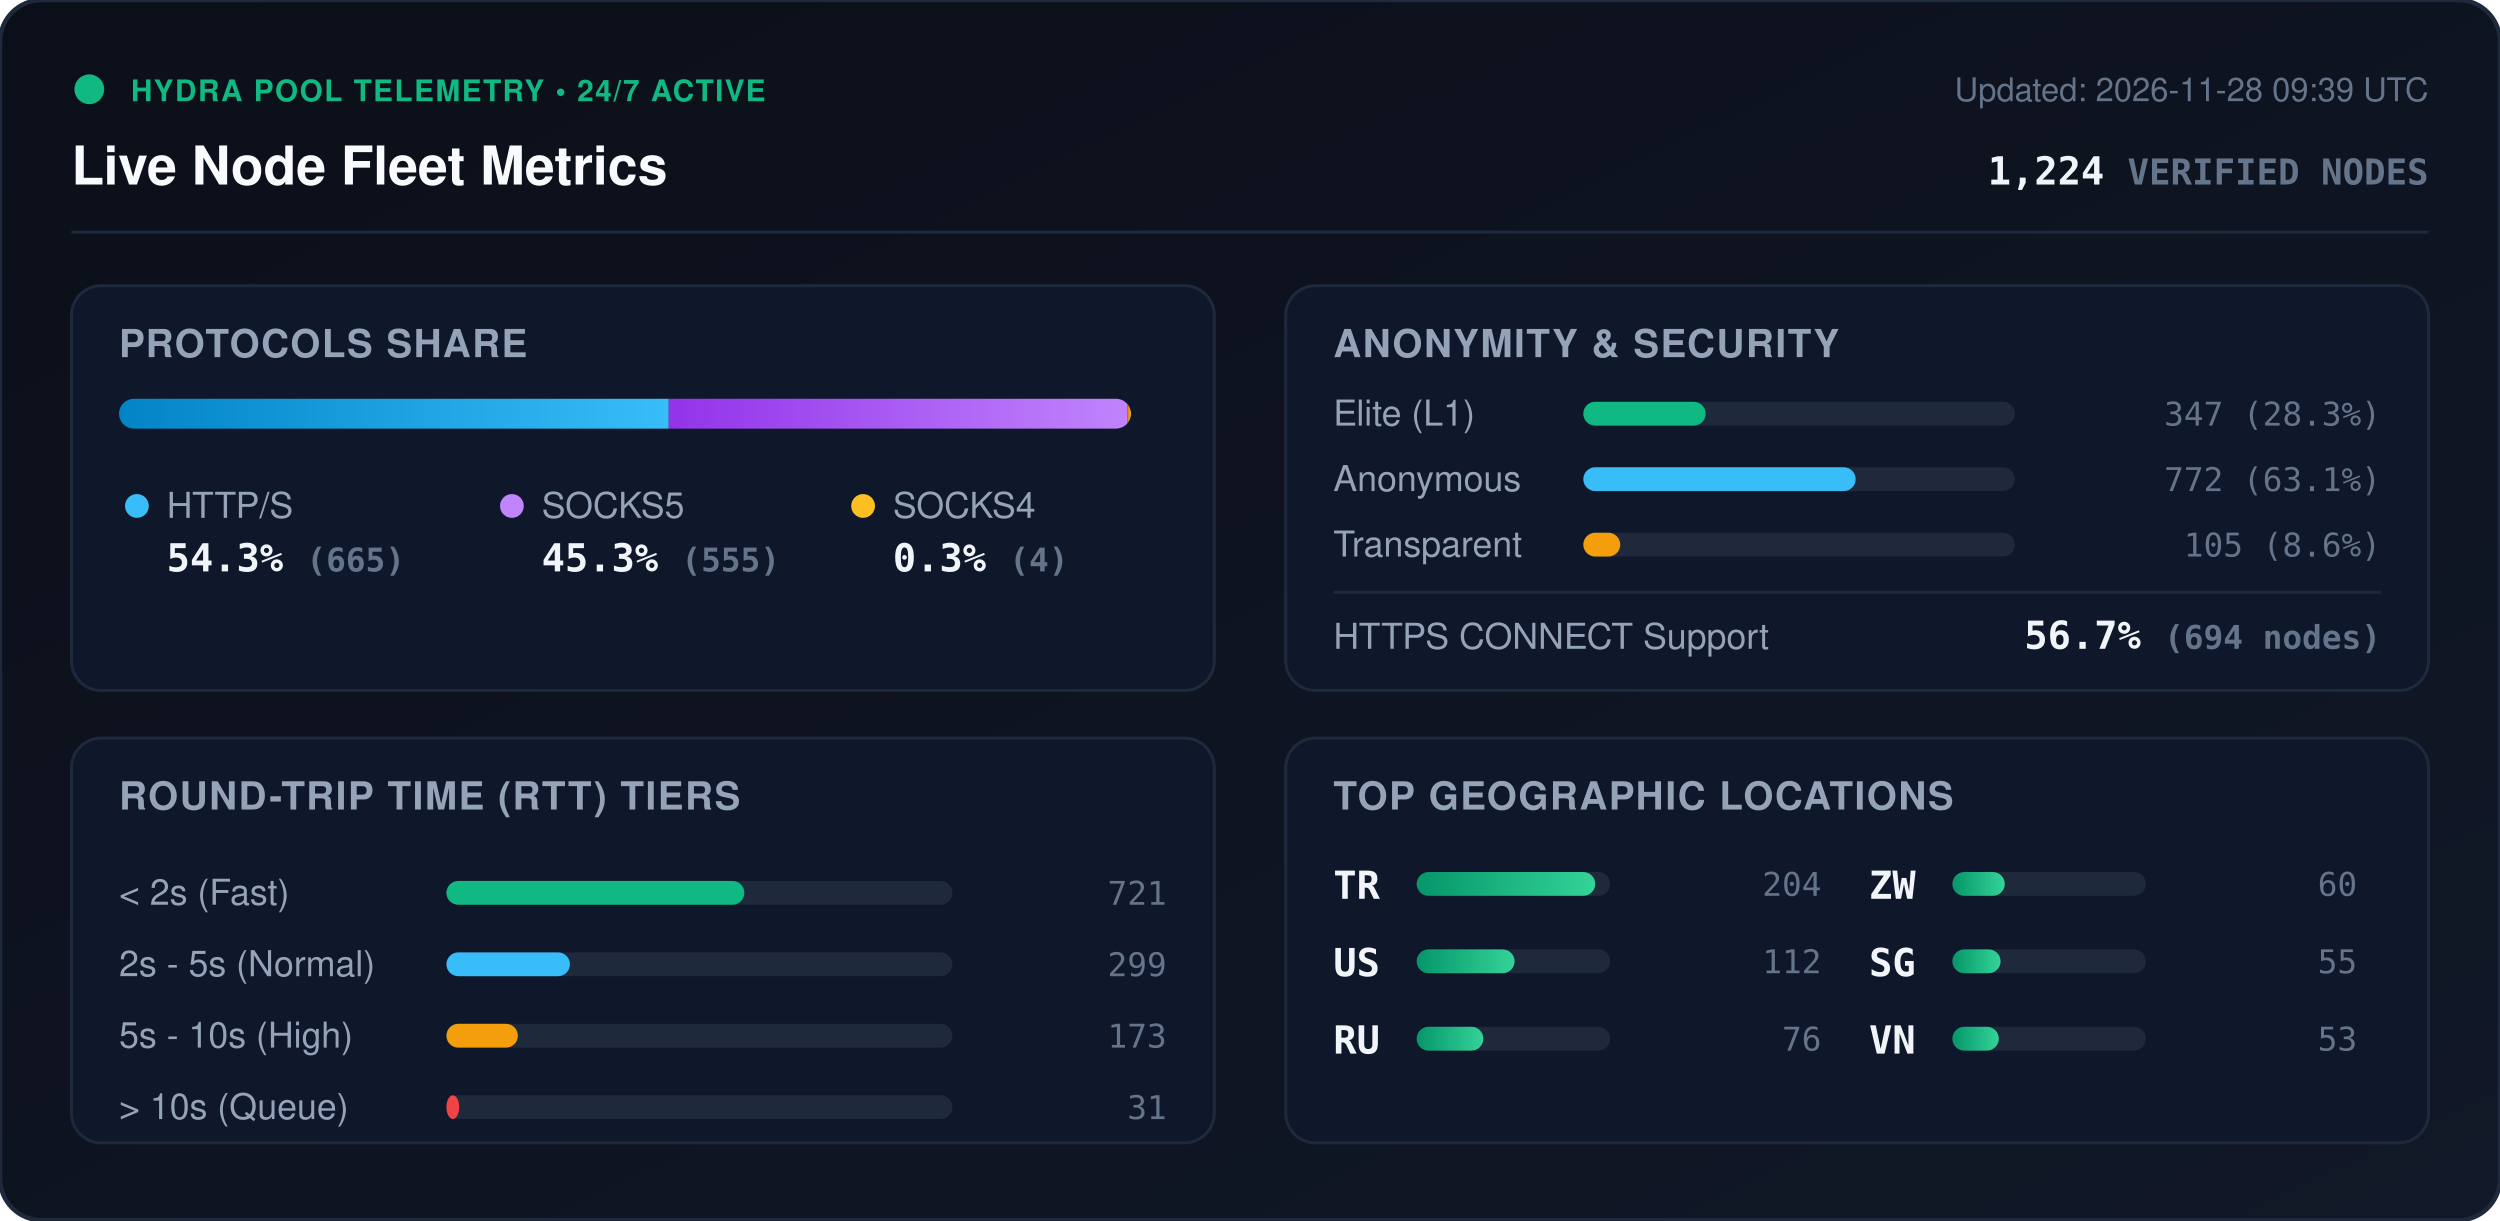
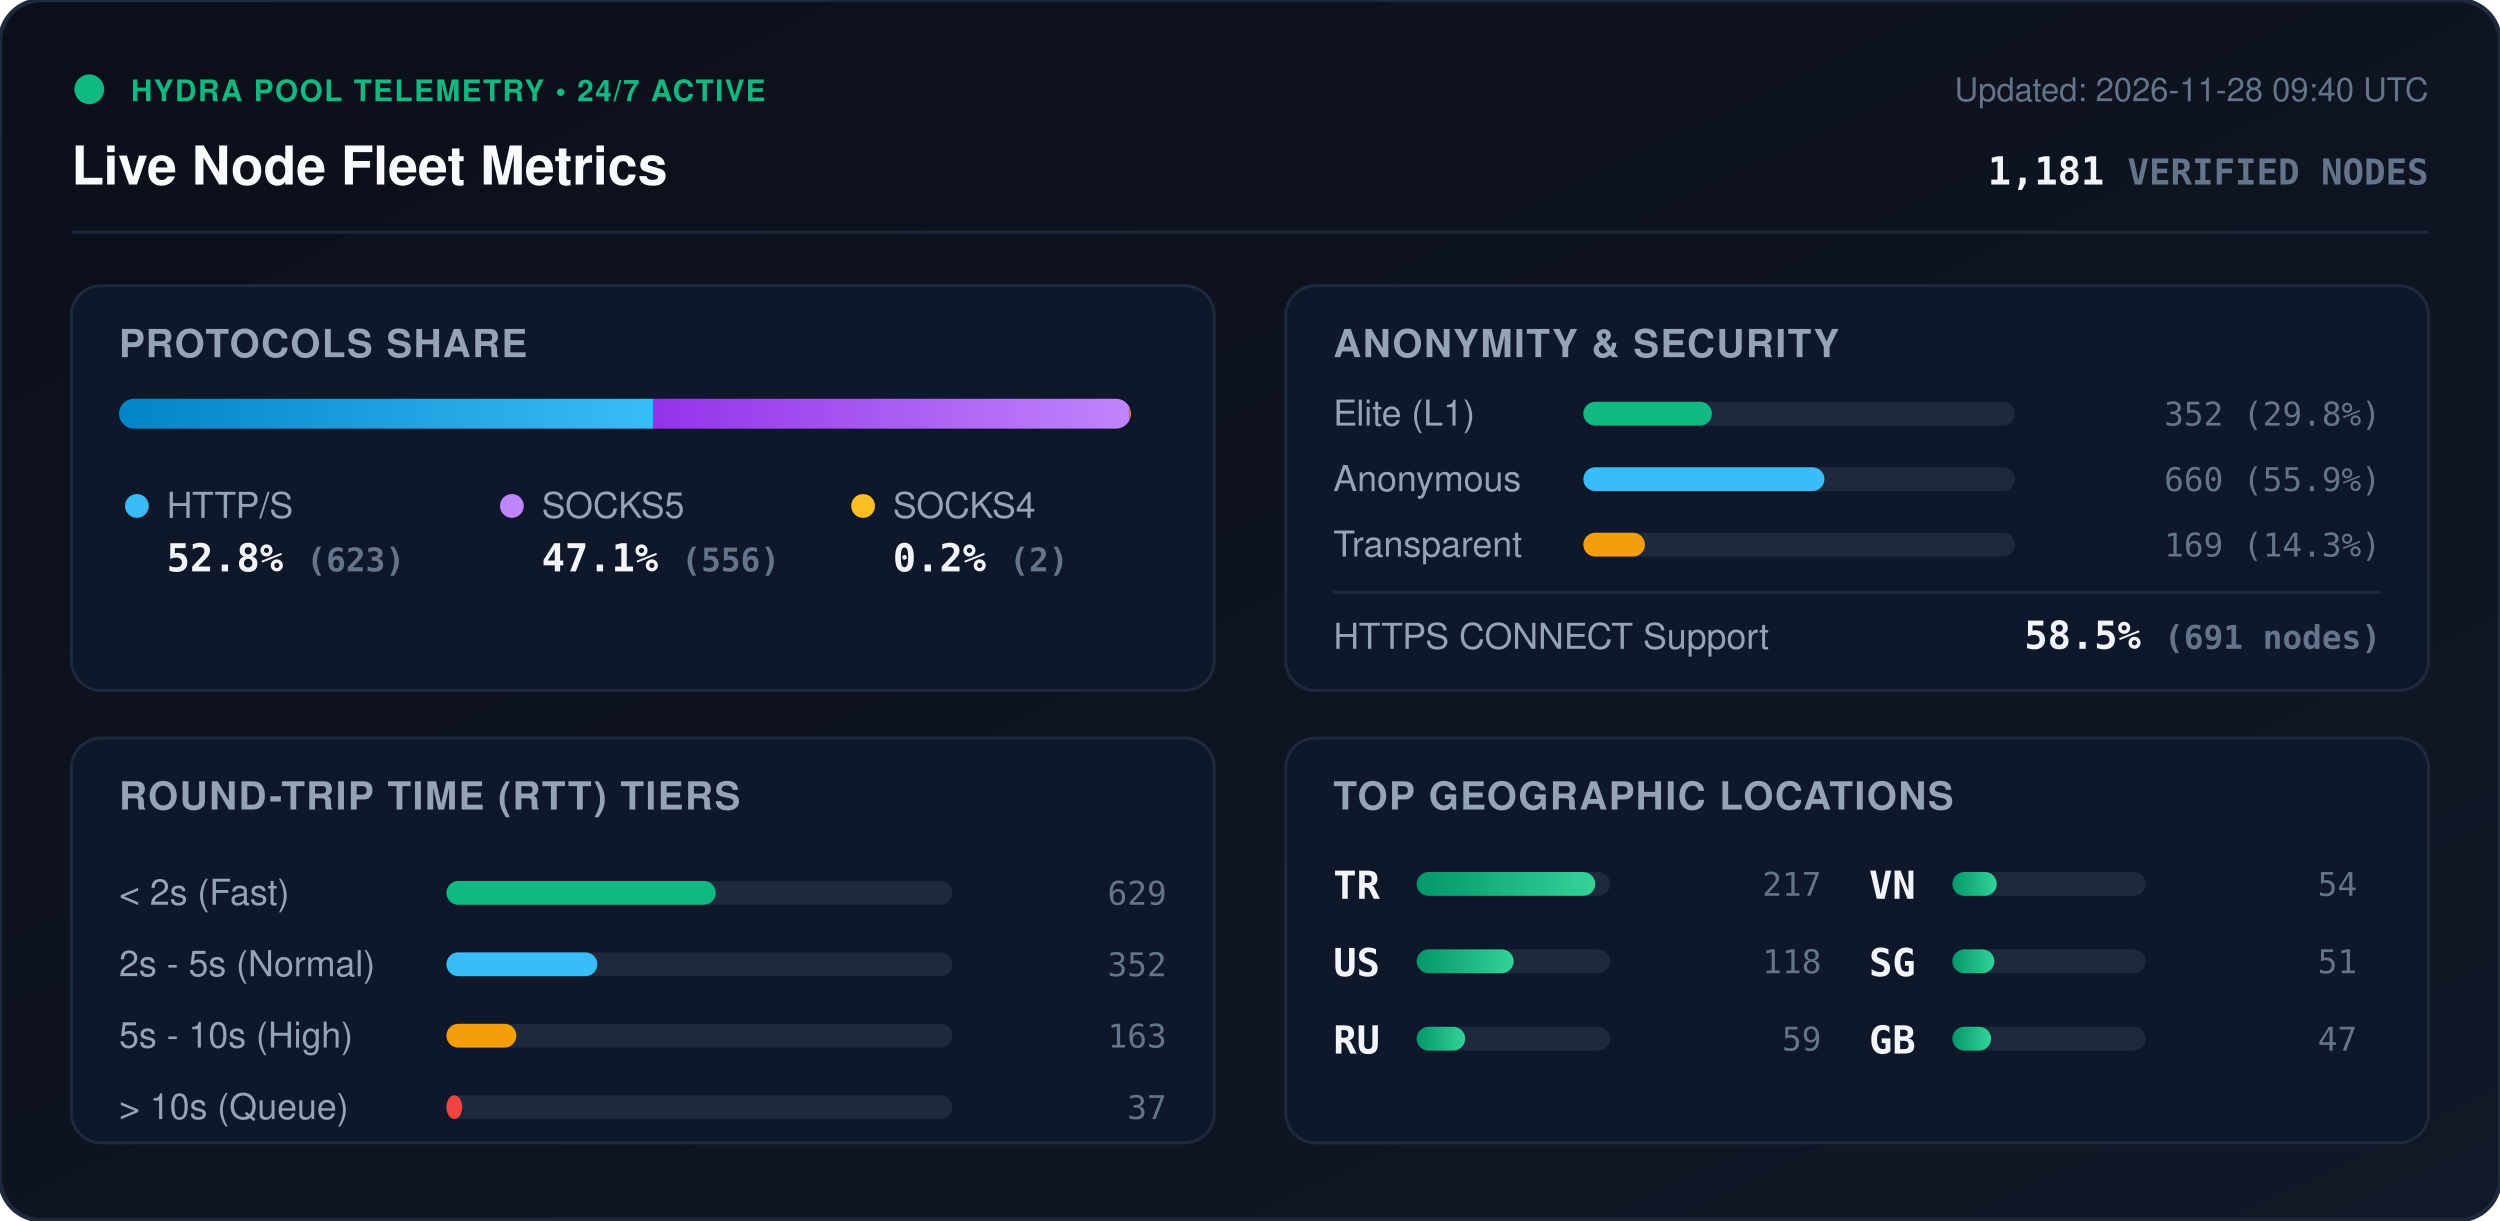
<svg xmlns="http://www.w3.org/2000/svg" viewBox="0 0 840 410" width="840" height="410" style="max-width: 100%; height: auto;">
  <defs>
    <linearGradient id="bg" x1="0%" y1="0%" x2="100%" y2="100%">
      <stop offset="0%" stop-color="#0b0f19" />
      <stop offset="100%" stop-color="#111827" />
    </linearGradient>
    <linearGradient id="bar-http" x1="0%" y1="0%" x2="100%" y2="0%">
      <stop offset="0%" stop-color="#0284c7" />
      <stop offset="100%" stop-color="#38bdf8" />
    </linearGradient>
    <linearGradient id="bar-socks5" x1="0%" y1="0%" x2="100%" y2="0%">
      <stop offset="0%" stop-color="#9333ea" />
      <stop offset="100%" stop-color="#c084fc" />
    </linearGradient>
    <linearGradient id="bar-socks4" x1="0%" y1="0%" x2="100%" y2="0%">
      <stop offset="0%" stop-color="#d97706" />
      <stop offset="100%" stop-color="#fbbf24" />
    </linearGradient>
    <linearGradient id="bar-green" x1="0%" y1="0%" x2="100%" y2="0%">
      <stop offset="0%" stop-color="#059669" />
      <stop offset="100%" stop-color="#34d399" />
    </linearGradient>
    <clipPath id="prog-track-clip">
      <rect width="340.0" height="10" rx="5" />
    </clipPath>
    <style>
      .title { font: 700 18px -apple-system, BlinkMacSystemFont, 'Segoe UI', Helvetica, Arial, sans-serif; fill: #f8fafc; }
      .sub { font: 500 11px -apple-system, BlinkMacSystemFont, 'Segoe UI', Helvetica, Arial, sans-serif; fill: #64748b; }
      .section-hdr { font: 600 13px -apple-system, BlinkMacSystemFont, 'Segoe UI', Helvetica, Arial, sans-serif; fill: #94a3b8; letter-spacing: 0.5px; }
      .metric-val { font: 700 13px -apple-system, BlinkMacSystemFont, 'Segoe UI', Helvetica, Arial, sans-serif; fill: #f1f5f9; }
      .metric-lbl { font: 500 12px -apple-system, BlinkMacSystemFont, 'Segoe UI', Helvetica, Arial, sans-serif; fill: #94a3b8; }
      .badge-txt { font: 700 10px -apple-system, BlinkMacSystemFont, 'Segoe UI', Helvetica, Arial, sans-serif; fill: #10b981; letter-spacing: 0.5px; }
      .mono { font-family: ui-monospace, SFMono-Regular, Menlo, Monaco, Consolas, monospace; }
      .pulse { animation: beacon 2s infinite ease-in-out; }
      @keyframes beacon { 0%, 100% { opacity: 1; } 50% { opacity: 0.35; } }
    </style>
  </defs>
  <rect width="840" height="410" rx="14" fill="url(#bg)" stroke="#1e293b" stroke-width="1.5" />
  <g transform="translate(24, 24)">
    <circle cx="6" cy="6" r="5" fill="#10b981" class="pulse" />
    <text x="20" y="10" class="badge-txt">HYDRA POOL TELEMETRY • 24/7 ACTIVE</text>
    <text x="0" y="38" class="title">Live Node Fleet Metrics</text>
-     <text x="792" y="10" text-anchor="end" class="sub">Updated: 2026-11-28 09:39 UTC</text>
-     <text x="792" y="38" text-anchor="end" class="metric-val mono" fill="#38bdf8">1,224 <tspan font-size="12" fill="#64748b">VERIFIED NODES</tspan>
+     <text x="792" y="10" text-anchor="end" class="sub">Updated: 2026-11-28 09:40 UTC</text>
+     <text x="792" y="38" text-anchor="end" class="metric-val mono" fill="#38bdf8">1,181 <tspan font-size="12" fill="#64748b">VERIFIED NODES</tspan>
    </text>
  </g>
  <line x1="24" y1="78" x2="816" y2="78" stroke="#1e293b" stroke-width="1" />
  <g transform="translate(24, 96)">
    <rect width="384" height="136" rx="10" fill="#0f172a" stroke="#1e293b" />
    <text x="16" y="24" class="section-hdr">PROTOCOLS SHARE</text>
    <g transform="translate(16, 38)">
      <rect width="340.0" height="10" rx="5" fill="#1e293b" />
      <g clip-path="url(#prog-track-clip)">
-         <rect x="0" width="184.7" height="10" fill="url(#bar-http)" />
-         <rect x="184.7" width="154.2" height="10" fill="url(#bar-socks5)" />
-         <rect x="338.9" width="1.1" height="10" fill="url(#bar-socks4)" />
+         <rect x="0" width="179.4" height="10" fill="url(#bar-http)" />
+         <rect x="179.4" width="160.1" height="10" fill="url(#bar-socks5)" />
+         <rect x="339.5" width="0.6" height="10" fill="url(#bar-socks4)" />
      </g>
    </g>
    <g transform="translate(16, 68)">
      <circle cx="6" cy="6" r="4" fill="#38bdf8" />
      <text x="16" y="10" class="metric-lbl">HTTP/S</text>
-       <text x="16" y="28" class="metric-val mono">54.3% <tspan font-size="11" fill="#64748b">(665)</tspan>
+       <text x="16" y="28" class="metric-val mono">52.8% <tspan font-size="11" fill="#64748b">(623)</tspan>
      </text>
      <circle cx="132" cy="6" r="4" fill="#c084fc" />
      <text x="142" y="10" class="metric-lbl">SOCKS5</text>
-       <text x="142" y="28" class="metric-val mono">45.3% <tspan font-size="11" fill="#64748b">(555)</tspan>
+       <text x="142" y="28" class="metric-val mono">47.1% <tspan font-size="11" fill="#64748b">(556)</tspan>
      </text>
      <circle cx="250" cy="6" r="4" fill="#fbbf24" />
      <text x="260" y="10" class="metric-lbl">SOCKS4</text>
-       <text x="260" y="28" class="metric-val mono">0.3% <tspan font-size="11" fill="#64748b">(4)</tspan>
+       <text x="260" y="28" class="metric-val mono">0.2% <tspan font-size="11" fill="#64748b">(2)</tspan>
      </text>
    </g>
  </g>
  <g transform="translate(432, 96)">
    <rect width="384" height="136" rx="10" fill="#0f172a" stroke="#1e293b" />
    <text x="16" y="24" class="section-hdr">ANONYMITY &amp; SECURITY</text>
    <text x="16" y="47" class="metric-lbl">Elite (L1)</text>
    <rect x="100" y="39" width="145.0" height="8" rx="4" fill="#1e293b" />
-     <rect x="100" y="39" width="41.1" height="8" rx="4" fill="#10b981" />
-     <text x="368" y="47" text-anchor="end" class="mono sub" fill="#e2e8f0">347 (28.3%)</text>
+     <rect x="100" y="39" width="43.2" height="8" rx="4" fill="#10b981" />
+     <text x="368" y="47" text-anchor="end" class="mono sub" fill="#e2e8f0">352 (29.8%)</text>
    <text x="16" y="69" class="metric-lbl">Anonymous</text>
    <rect x="100" y="61" width="145.0" height="8" rx="4" fill="#1e293b" />
-     <rect x="100" y="61" width="91.5" height="8" rx="4" fill="#38bdf8" />
-     <text x="368" y="69" text-anchor="end" class="mono sub" fill="#e2e8f0">772 (63.1%)</text>
+     <rect x="100" y="61" width="81.0" height="8" rx="4" fill="#38bdf8" />
+     <text x="368" y="69" text-anchor="end" class="mono sub" fill="#e2e8f0">660 (55.9%)</text>
    <text x="16" y="91" class="metric-lbl">Transparent</text>
    <rect x="100" y="83" width="145.0" height="8" rx="4" fill="#1e293b" />
-     <rect x="100" y="83" width="12.4" height="8" rx="4" fill="#f59e0b" />
-     <text x="368" y="91" text-anchor="end" class="mono sub" fill="#e2e8f0">105 (8.6%)</text>
+     <rect x="100" y="83" width="20.7" height="8" rx="4" fill="#f59e0b" />
+     <text x="368" y="91" text-anchor="end" class="mono sub" fill="#e2e8f0">169 (14.3%)</text>
    <line x1="16" y1="103" x2="368" y2="103" stroke="#1e293b" stroke-width="1" />
    <text x="16" y="122" class="metric-lbl">HTTPS CONNECT Support</text>
-     <text x="368" y="122" text-anchor="end" class="metric-val mono" fill="#34d399">56.7% <tspan font-size="11" fill="#64748b">(694 nodes)</tspan>
+     <text x="368" y="122" text-anchor="end" class="metric-val mono" fill="#34d399">58.5% <tspan font-size="11" fill="#64748b">(691 nodes)</tspan>
    </text>
  </g>
  <g transform="translate(24, 248)">
    <rect width="384" height="136" rx="10" fill="#0f172a" stroke="#1e293b" />
    <text x="16" y="24" class="section-hdr">ROUND-TRIP TIME (RTT) TIERS</text>
    <g transform="translate(16, 42)">
      <text x="0" y="14" class="metric-lbl">&lt; 2s (Fast)</text>
      <rect x="110" y="6" width="170" height="8" rx="4" fill="#1e293b" />
-       <rect x="110" y="6" width="100.1" height="8" rx="4" fill="#10b981" />
-       <text x="352" y="14" text-anchor="end" class="mono sub">721</text>
+       <rect x="110" y="6" width="90.5" height="8" rx="4" fill="#10b981" />
+       <text x="352" y="14" text-anchor="end" class="mono sub">629</text>
      <text x="0" y="38" class="metric-lbl">2s - 5s (Normal)</text>
      <rect x="110" y="30" width="170" height="8" rx="4" fill="#1e293b" />
-       <rect x="110" y="30" width="41.5" height="8" rx="4" fill="#38bdf8" />
-       <text x="352" y="38" text-anchor="end" class="mono sub">299</text>
+       <rect x="110" y="30" width="50.7" height="8" rx="4" fill="#38bdf8" />
+       <text x="352" y="38" text-anchor="end" class="mono sub">352</text>
      <text x="0" y="62" class="metric-lbl">5s - 10s (High)</text>
      <rect x="110" y="54" width="170" height="8" rx="4" fill="#1e293b" />
-       <rect x="110" y="54" width="24.0" height="8" rx="4" fill="#f59e0b" />
-       <text x="352" y="62" text-anchor="end" class="mono sub">173</text>
+       <rect x="110" y="54" width="23.5" height="8" rx="4" fill="#f59e0b" />
+       <text x="352" y="62" text-anchor="end" class="mono sub">163</text>
      <text x="0" y="86" class="metric-lbl">&gt; 10s (Queue)</text>
      <rect x="110" y="78" width="170" height="8" rx="4" fill="#1e293b" />
-       <rect x="110" y="78" width="4.3" height="8" rx="4" fill="#ef4444" />
-       <text x="352" y="86" text-anchor="end" class="mono sub">31</text>
+       <rect x="110" y="78" width="5.3" height="8" rx="4" fill="#ef4444" />
+       <text x="352" y="86" text-anchor="end" class="mono sub">37</text>
    </g>
  </g>
  <g transform="translate(432, 248)">
    <rect width="384" height="136" rx="10" fill="#0f172a" stroke="#1e293b" />
    <text x="16" y="24" class="section-hdr">TOP GEOGRAPHIC LOCATIONS</text>
    <g transform="translate(16, 42)">
      <g transform="translate(0, 0)">
        <text x="0" y="12" class="mono metric-val" font-size="12">TR</text>
        <rect x="28" y="3" width="65" height="8" rx="4" fill="#1e293b" />
        <rect x="28" y="3" width="60.0" height="8" rx="4" fill="url(#bar-green)" />
-         <text x="164" y="11" text-anchor="end" class="mono sub">204</text>
+         <text x="164" y="11" text-anchor="end" class="mono sub">217</text>
      </g>
      <g transform="translate(0, 26)">
        <text x="0" y="12" class="mono metric-val" font-size="12">US</text>
        <rect x="28" y="3" width="65" height="8" rx="4" fill="#1e293b" />
-         <rect x="28" y="3" width="32.9" height="8" rx="4" fill="url(#bar-green)" />
-         <text x="164" y="11" text-anchor="end" class="mono sub">112</text>
+         <rect x="28" y="3" width="32.6" height="8" rx="4" fill="url(#bar-green)" />
+         <text x="164" y="11" text-anchor="end" class="mono sub">118</text>
      </g>
      <g transform="translate(0, 52)">
        <text x="0" y="12" class="mono metric-val" font-size="12">RU</text>
        <rect x="28" y="3" width="65" height="8" rx="4" fill="#1e293b" />
-         <rect x="28" y="3" width="22.4" height="8" rx="4" fill="url(#bar-green)" />
-         <text x="164" y="11" text-anchor="end" class="mono sub">76</text>
+         <rect x="28" y="3" width="16.3" height="8" rx="4" fill="url(#bar-green)" />
+         <text x="164" y="11" text-anchor="end" class="mono sub">59</text>
      </g>
      <g transform="translate(180, 0)">
-         <text x="0" y="12" class="mono metric-val" font-size="12">ZW</text>
+         <text x="0" y="12" class="mono metric-val" font-size="12">VN</text>
        <rect x="28" y="3" width="65" height="8" rx="4" fill="#1e293b" />
-         <rect x="28" y="3" width="17.6" height="8" rx="4" fill="url(#bar-green)" />
-         <text x="164" y="11" text-anchor="end" class="mono sub">60</text>
+         <rect x="28" y="3" width="14.9" height="8" rx="4" fill="url(#bar-green)" />
+         <text x="164" y="11" text-anchor="end" class="mono sub">54</text>
      </g>
      <g transform="translate(180, 26)">
        <text x="0" y="12" class="mono metric-val" font-size="12">SG</text>
        <rect x="28" y="3" width="65" height="8" rx="4" fill="#1e293b" />
-         <rect x="28" y="3" width="16.2" height="8" rx="4" fill="url(#bar-green)" />
-         <text x="164" y="11" text-anchor="end" class="mono sub">55</text>
+         <rect x="28" y="3" width="14.1" height="8" rx="4" fill="url(#bar-green)" />
+         <text x="164" y="11" text-anchor="end" class="mono sub">51</text>
      </g>
      <g transform="translate(180, 52)">
-         <text x="0" y="12" class="mono metric-val" font-size="12">VN</text>
+         <text x="0" y="12" class="mono metric-val" font-size="12">GB</text>
        <rect x="28" y="3" width="65" height="8" rx="4" fill="#1e293b" />
-         <rect x="28" y="3" width="15.6" height="8" rx="4" fill="url(#bar-green)" />
-         <text x="164" y="11" text-anchor="end" class="mono sub">53</text>
+         <rect x="28" y="3" width="13.0" height="8" rx="4" fill="url(#bar-green)" />
+         <text x="164" y="11" text-anchor="end" class="mono sub">47</text>
      </g>
    </g>
  </g>
</svg>
